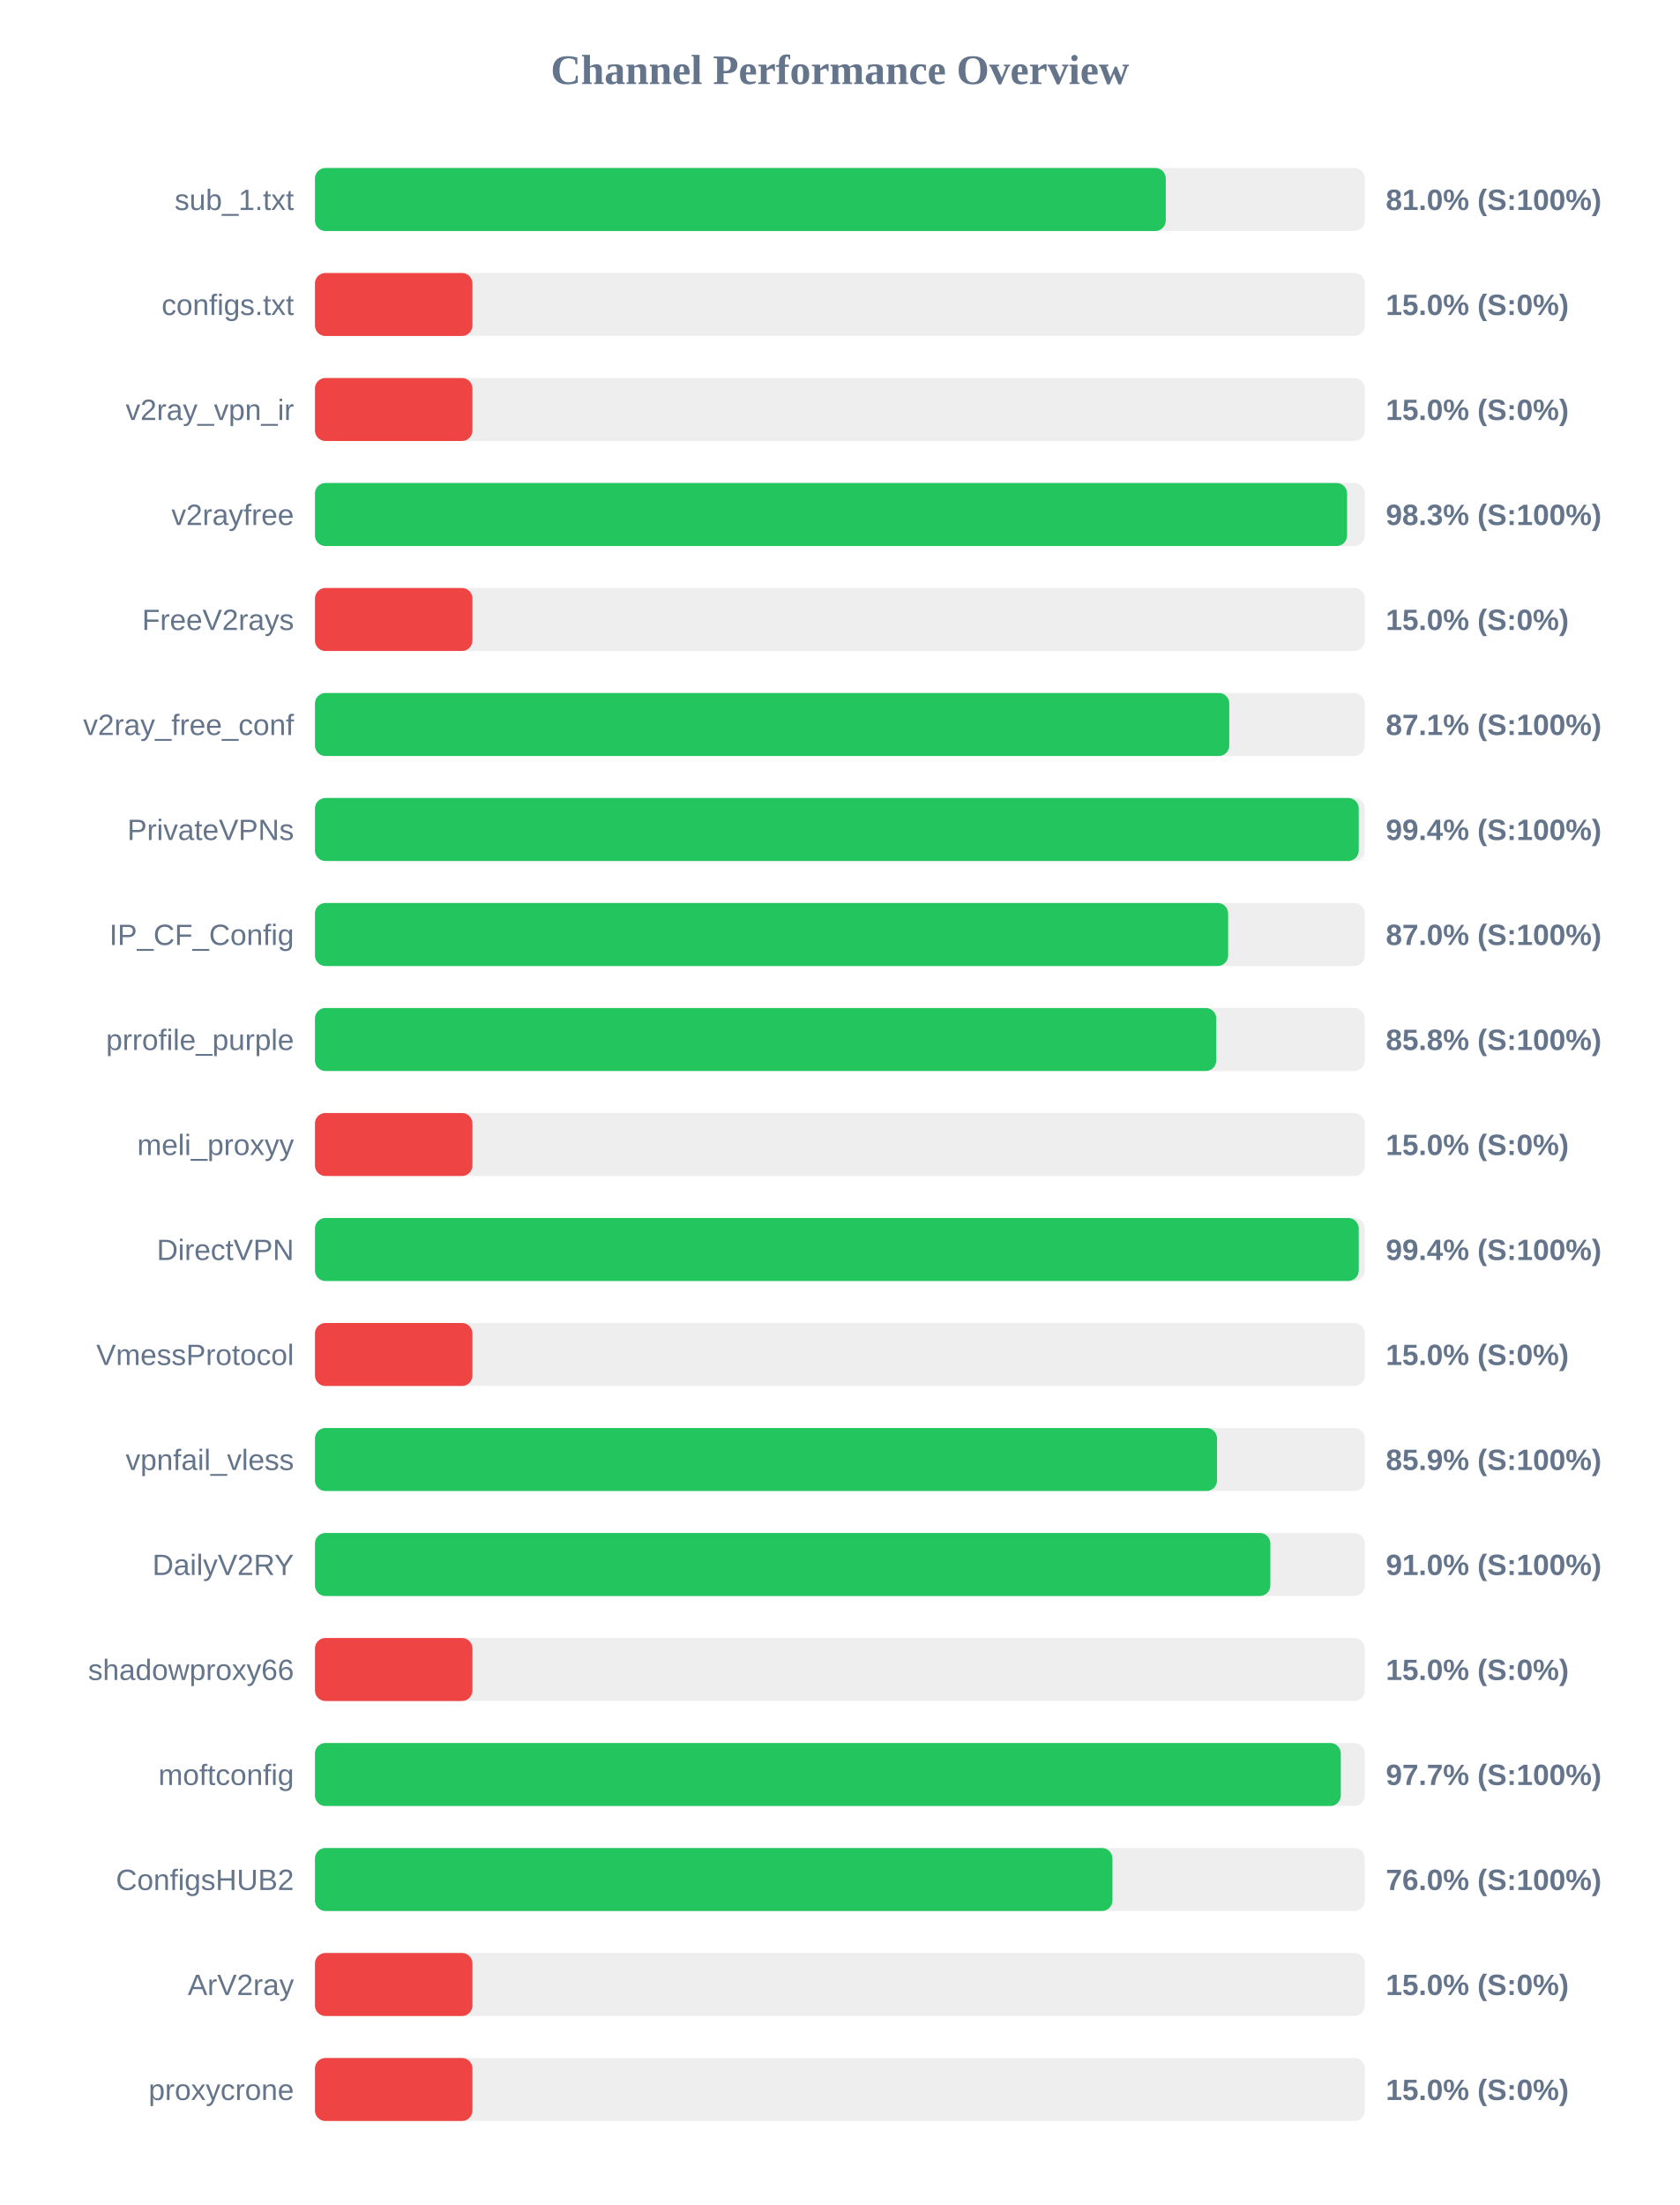
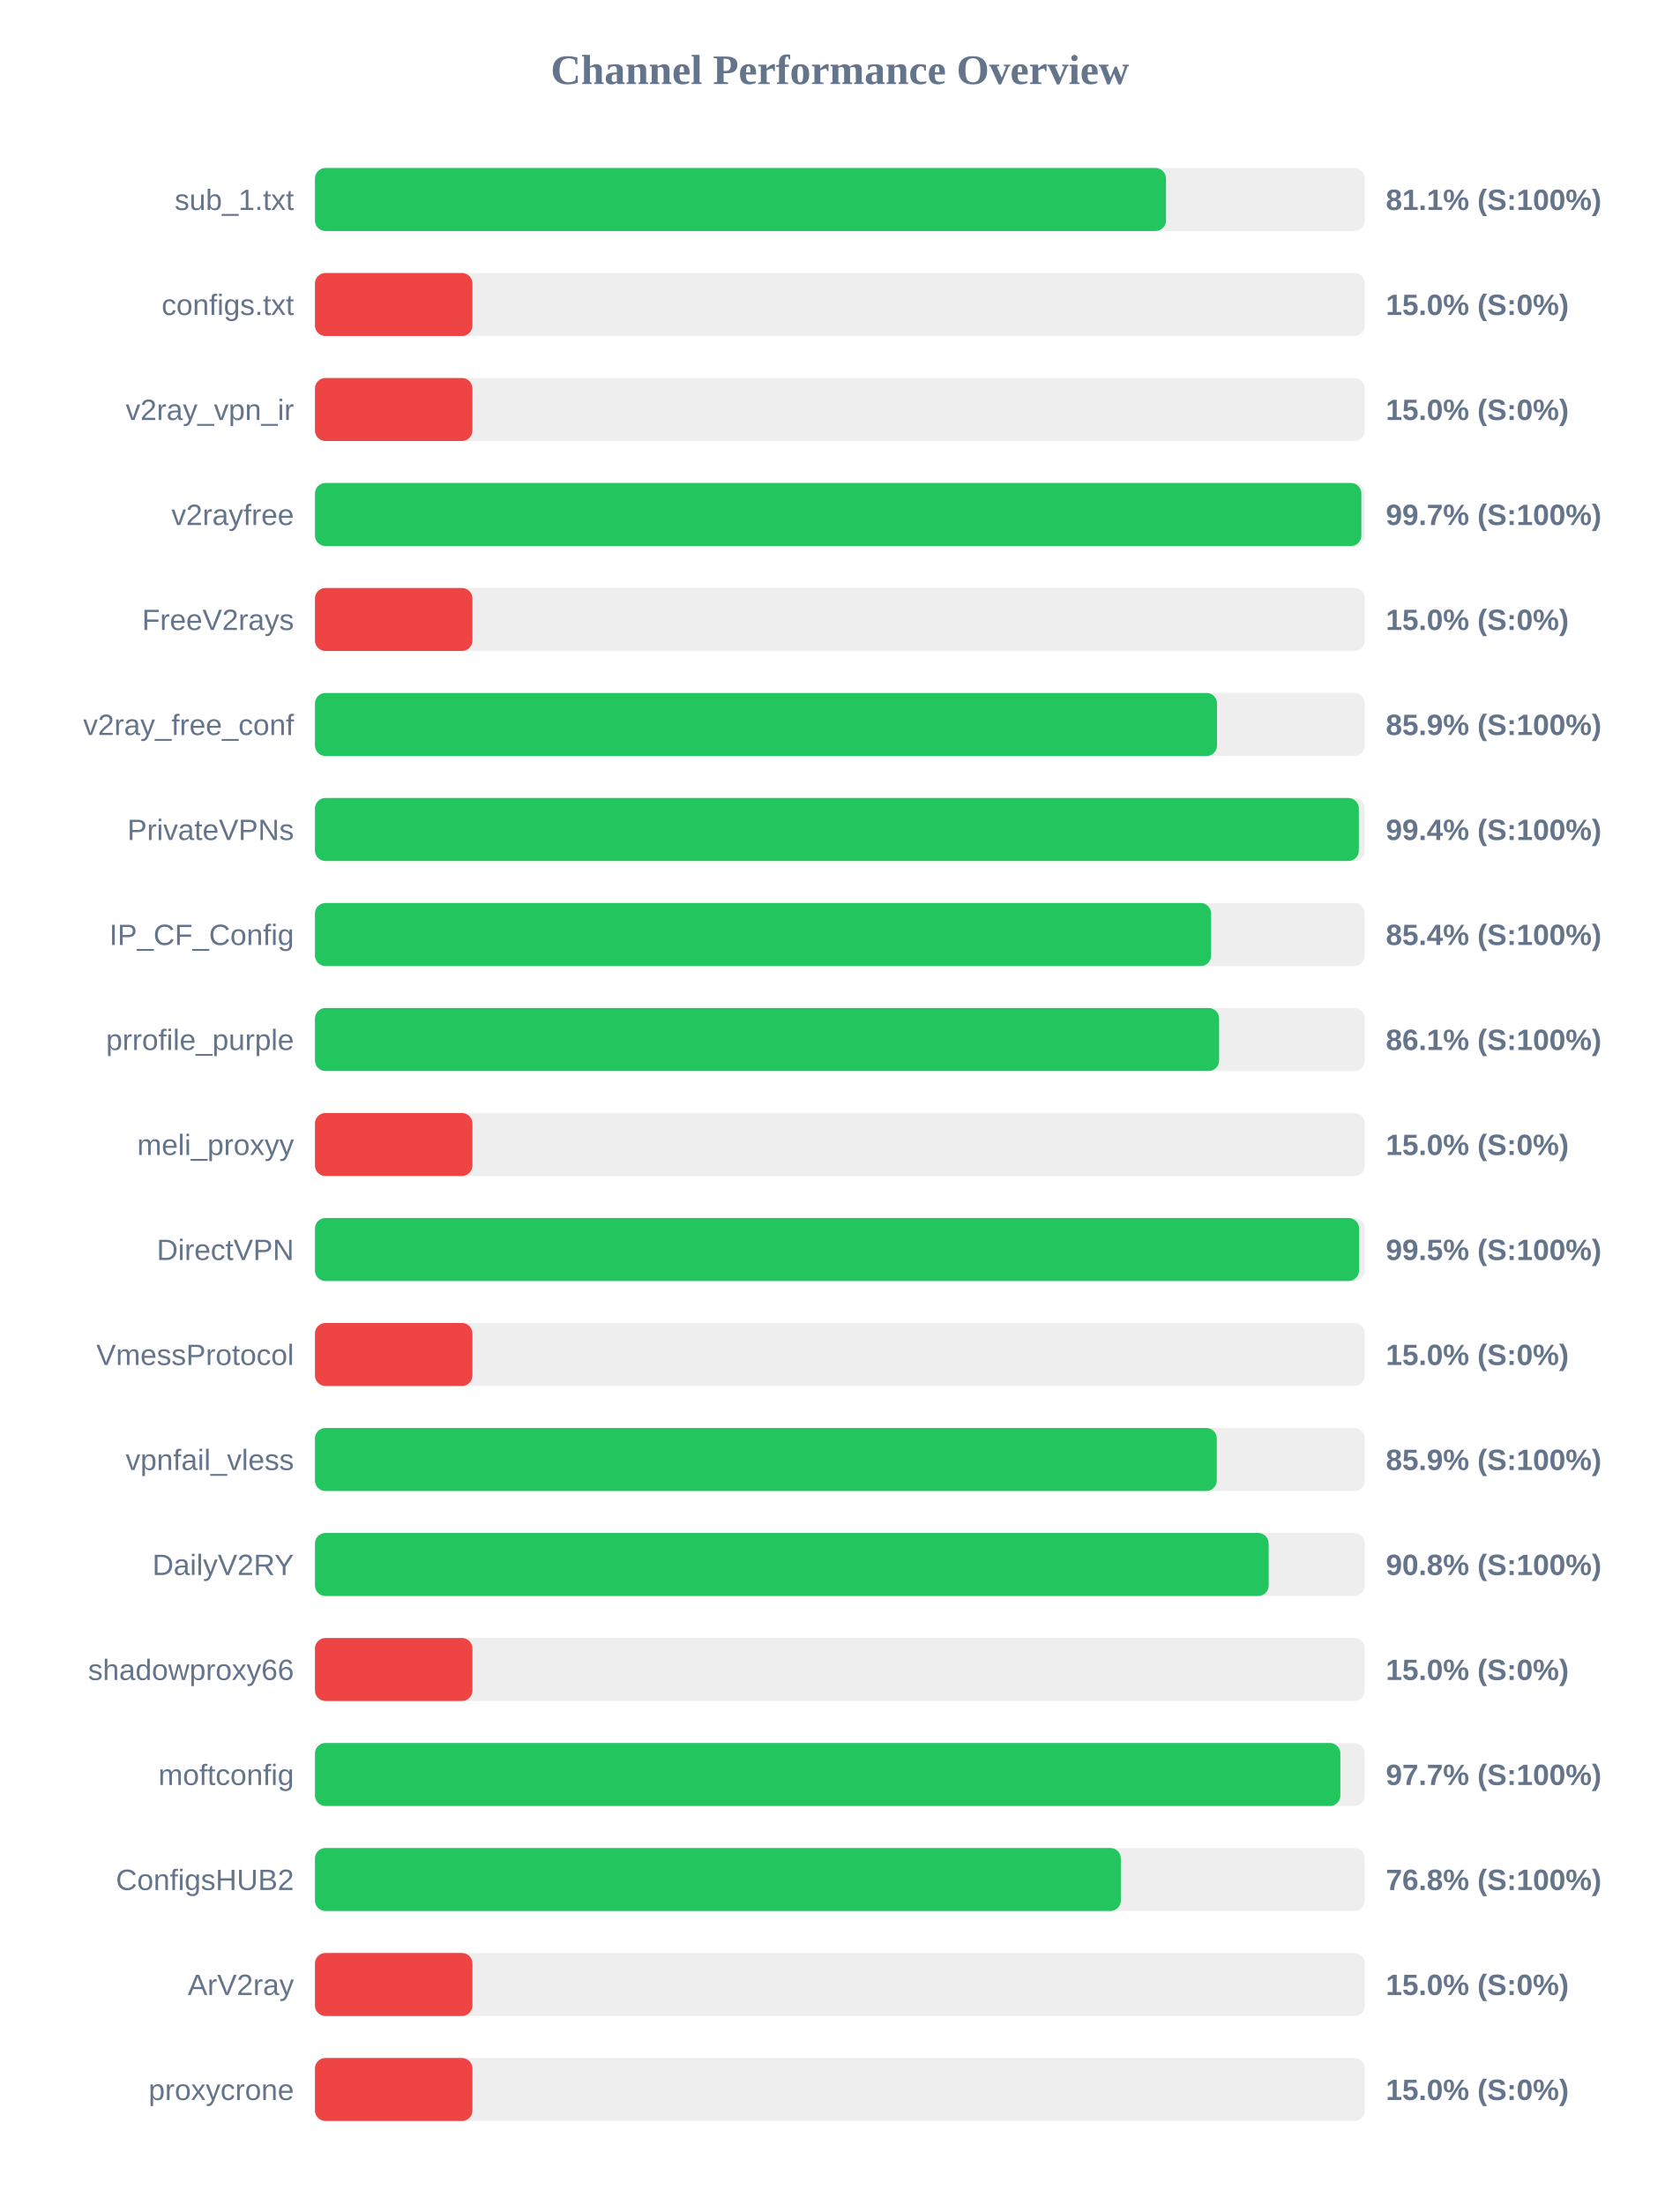
<svg xmlns="http://www.w3.org/2000/svg" width="800" height="1050" version="1.1">
  <style>
        .row { font: 14px Arial; fill: #64748b; }
        .score { font: bold 14px Arial; fill: #64748b; }
    </style>
  <text x="400" y="40" text-anchor="middle" font-size="20px" font-weight="bold" fill="#64748b">Channel Performance Overview</text>
  <rect x="150" y="80" width="500" height="30" fill="#eee" rx="5" />
-   <rect x="150" y="80" width="405.2" height="30" fill="#22c55e" rx="5" />
+   <rect x="150" y="80" width="405.3" height="30" fill="#22c55e" rx="5" />
  <text x="140" y="100" text-anchor="end" class="row">sub_1.txt</text>
-   <text x="660" y="100" text-anchor="start" class="score">81.0% (S:100%)</text>
+   <text x="660" y="100" text-anchor="start" class="score">81.1% (S:100%)</text>
  <rect x="150" y="130" width="500" height="30" fill="#eee" rx="5" />
  <rect x="150" y="130" width="75.0" height="30" fill="#ef4444" rx="5" />
  <text x="140" y="150" text-anchor="end" class="row">configs.txt</text>
  <text x="660" y="150" text-anchor="start" class="score">15.0% (S:0%)</text>
  <rect x="150" y="180" width="500" height="30" fill="#eee" rx="5" />
  <rect x="150" y="180" width="75.0" height="30" fill="#ef4444" rx="5" />
  <text x="140" y="200" text-anchor="end" class="row">v2ray_vpn_ir</text>
  <text x="660" y="200" text-anchor="start" class="score">15.0% (S:0%)</text>
  <rect x="150" y="230" width="500" height="30" fill="#eee" rx="5" />
-   <rect x="150" y="230" width="491.55" height="30" fill="#22c55e" rx="5" />
+   <rect x="150" y="230" width="498.35" height="30" fill="#22c55e" rx="5" />
  <text x="140" y="250" text-anchor="end" class="row">v2rayfree</text>
-   <text x="660" y="250" text-anchor="start" class="score">98.3% (S:100%)</text>
+   <text x="660" y="250" text-anchor="start" class="score">99.7% (S:100%)</text>
  <rect x="150" y="280" width="500" height="30" fill="#eee" rx="5" />
  <rect x="150" y="280" width="75.0" height="30" fill="#ef4444" rx="5" />
  <text x="140" y="300" text-anchor="end" class="row">FreeV2rays</text>
  <text x="660" y="300" text-anchor="start" class="score">15.0% (S:0%)</text>
  <rect x="150" y="330" width="500" height="30" fill="#eee" rx="5" />
-   <rect x="150" y="330" width="435.45" height="30" fill="#22c55e" rx="5" />
+   <rect x="150" y="330" width="429.6" height="30" fill="#22c55e" rx="5" />
  <text x="140" y="350" text-anchor="end" class="row">v2ray_free_conf</text>
-   <text x="660" y="350" text-anchor="start" class="score">87.1% (S:100%)</text>
+   <text x="660" y="350" text-anchor="start" class="score">85.9% (S:100%)</text>
  <rect x="150" y="380" width="500" height="30" fill="#eee" rx="5" />
-   <rect x="150" y="380" width="497.1" height="30" fill="#22c55e" rx="5" />
+   <rect x="150" y="380" width="497.15" height="30" fill="#22c55e" rx="5" />
  <text x="140" y="400" text-anchor="end" class="row">PrivateVPNs</text>
  <text x="660" y="400" text-anchor="start" class="score">99.4% (S:100%)</text>
  <rect x="150" y="430" width="500" height="30" fill="#eee" rx="5" />
-   <rect x="150" y="430" width="434.9" height="30" fill="#22c55e" rx="5" />
+   <rect x="150" y="430" width="426.8" height="30" fill="#22c55e" rx="5" />
  <text x="140" y="450" text-anchor="end" class="row">IP_CF_Config</text>
-   <text x="660" y="450" text-anchor="start" class="score">87.0% (S:100%)</text>
+   <text x="660" y="450" text-anchor="start" class="score">85.4% (S:100%)</text>
  <rect x="150" y="480" width="500" height="30" fill="#eee" rx="5" />
-   <rect x="150" y="480" width="429.25" height="30" fill="#22c55e" rx="5" />
+   <rect x="150" y="480" width="430.6" height="30" fill="#22c55e" rx="5" />
  <text x="140" y="500" text-anchor="end" class="row">prrofile_purple</text>
-   <text x="660" y="500" text-anchor="start" class="score">85.8% (S:100%)</text>
+   <text x="660" y="500" text-anchor="start" class="score">86.1% (S:100%)</text>
  <rect x="150" y="530" width="500" height="30" fill="#eee" rx="5" />
  <rect x="150" y="530" width="75.0" height="30" fill="#ef4444" rx="5" />
  <text x="140" y="550" text-anchor="end" class="row">meli_proxyy</text>
  <text x="660" y="550" text-anchor="start" class="score">15.0% (S:0%)</text>
  <rect x="150" y="580" width="500" height="30" fill="#eee" rx="5" />
-   <rect x="150" y="580" width="497.1" height="30" fill="#22c55e" rx="5" />
+   <rect x="150" y="580" width="497.25" height="30" fill="#22c55e" rx="5" />
  <text x="140" y="600" text-anchor="end" class="row">DirectVPN</text>
-   <text x="660" y="600" text-anchor="start" class="score">99.4% (S:100%)</text>
+   <text x="660" y="600" text-anchor="start" class="score">99.5% (S:100%)</text>
  <rect x="150" y="630" width="500" height="30" fill="#eee" rx="5" />
  <rect x="150" y="630" width="75.0" height="30" fill="#ef4444" rx="5" />
  <text x="140" y="650" text-anchor="end" class="row">VmessProtocol</text>
  <text x="660" y="650" text-anchor="start" class="score">15.0% (S:0%)</text>
  <rect x="150" y="680" width="500" height="30" fill="#eee" rx="5" />
-   <rect x="150" y="680" width="429.6" height="30" fill="#22c55e" rx="5" />
+   <rect x="150" y="680" width="429.5" height="30" fill="#22c55e" rx="5" />
  <text x="140" y="700" text-anchor="end" class="row">vpnfail_vless</text>
  <text x="660" y="700" text-anchor="start" class="score">85.9% (S:100%)</text>
  <rect x="150" y="730" width="500" height="30" fill="#eee" rx="5" />
-   <rect x="150" y="730" width="455.0" height="30" fill="#22c55e" rx="5" />
+   <rect x="150" y="730" width="454.2" height="30" fill="#22c55e" rx="5" />
  <text x="140" y="750" text-anchor="end" class="row">DailyV2RY</text>
-   <text x="660" y="750" text-anchor="start" class="score">91.0% (S:100%)</text>
+   <text x="660" y="750" text-anchor="start" class="score">90.8% (S:100%)</text>
  <rect x="150" y="780" width="500" height="30" fill="#eee" rx="5" />
  <rect x="150" y="780" width="75.0" height="30" fill="#ef4444" rx="5" />
  <text x="140" y="800" text-anchor="end" class="row">shadowproxy66</text>
  <text x="660" y="800" text-anchor="start" class="score">15.0% (S:0%)</text>
  <rect x="150" y="830" width="500" height="30" fill="#eee" rx="5" />
-   <rect x="150" y="830" width="488.55" height="30" fill="#22c55e" rx="5" />
+   <rect x="150" y="830" width="488.35" height="30" fill="#22c55e" rx="5" />
  <text x="140" y="850" text-anchor="end" class="row">moftconfig</text>
  <text x="660" y="850" text-anchor="start" class="score">97.7% (S:100%)</text>
  <rect x="150" y="880" width="500" height="30" fill="#eee" rx="5" />
-   <rect x="150" y="880" width="379.8" height="30" fill="#22c55e" rx="5" />
+   <rect x="150" y="880" width="383.8" height="30" fill="#22c55e" rx="5" />
  <text x="140" y="900" text-anchor="end" class="row">ConfigsHUB2</text>
-   <text x="660" y="900" text-anchor="start" class="score">76.0% (S:100%)</text>
+   <text x="660" y="900" text-anchor="start" class="score">76.8% (S:100%)</text>
  <rect x="150" y="930" width="500" height="30" fill="#eee" rx="5" />
  <rect x="150" y="930" width="75.0" height="30" fill="#ef4444" rx="5" />
  <text x="140" y="950" text-anchor="end" class="row">ArV2ray</text>
  <text x="660" y="950" text-anchor="start" class="score">15.0% (S:0%)</text>
  <rect x="150" y="980" width="500" height="30" fill="#eee" rx="5" />
  <rect x="150" y="980" width="75.0" height="30" fill="#ef4444" rx="5" />
  <text x="140" y="1000" text-anchor="end" class="row">proxycrone</text>
  <text x="660" y="1000" text-anchor="start" class="score">15.0% (S:0%)</text>
</svg>
